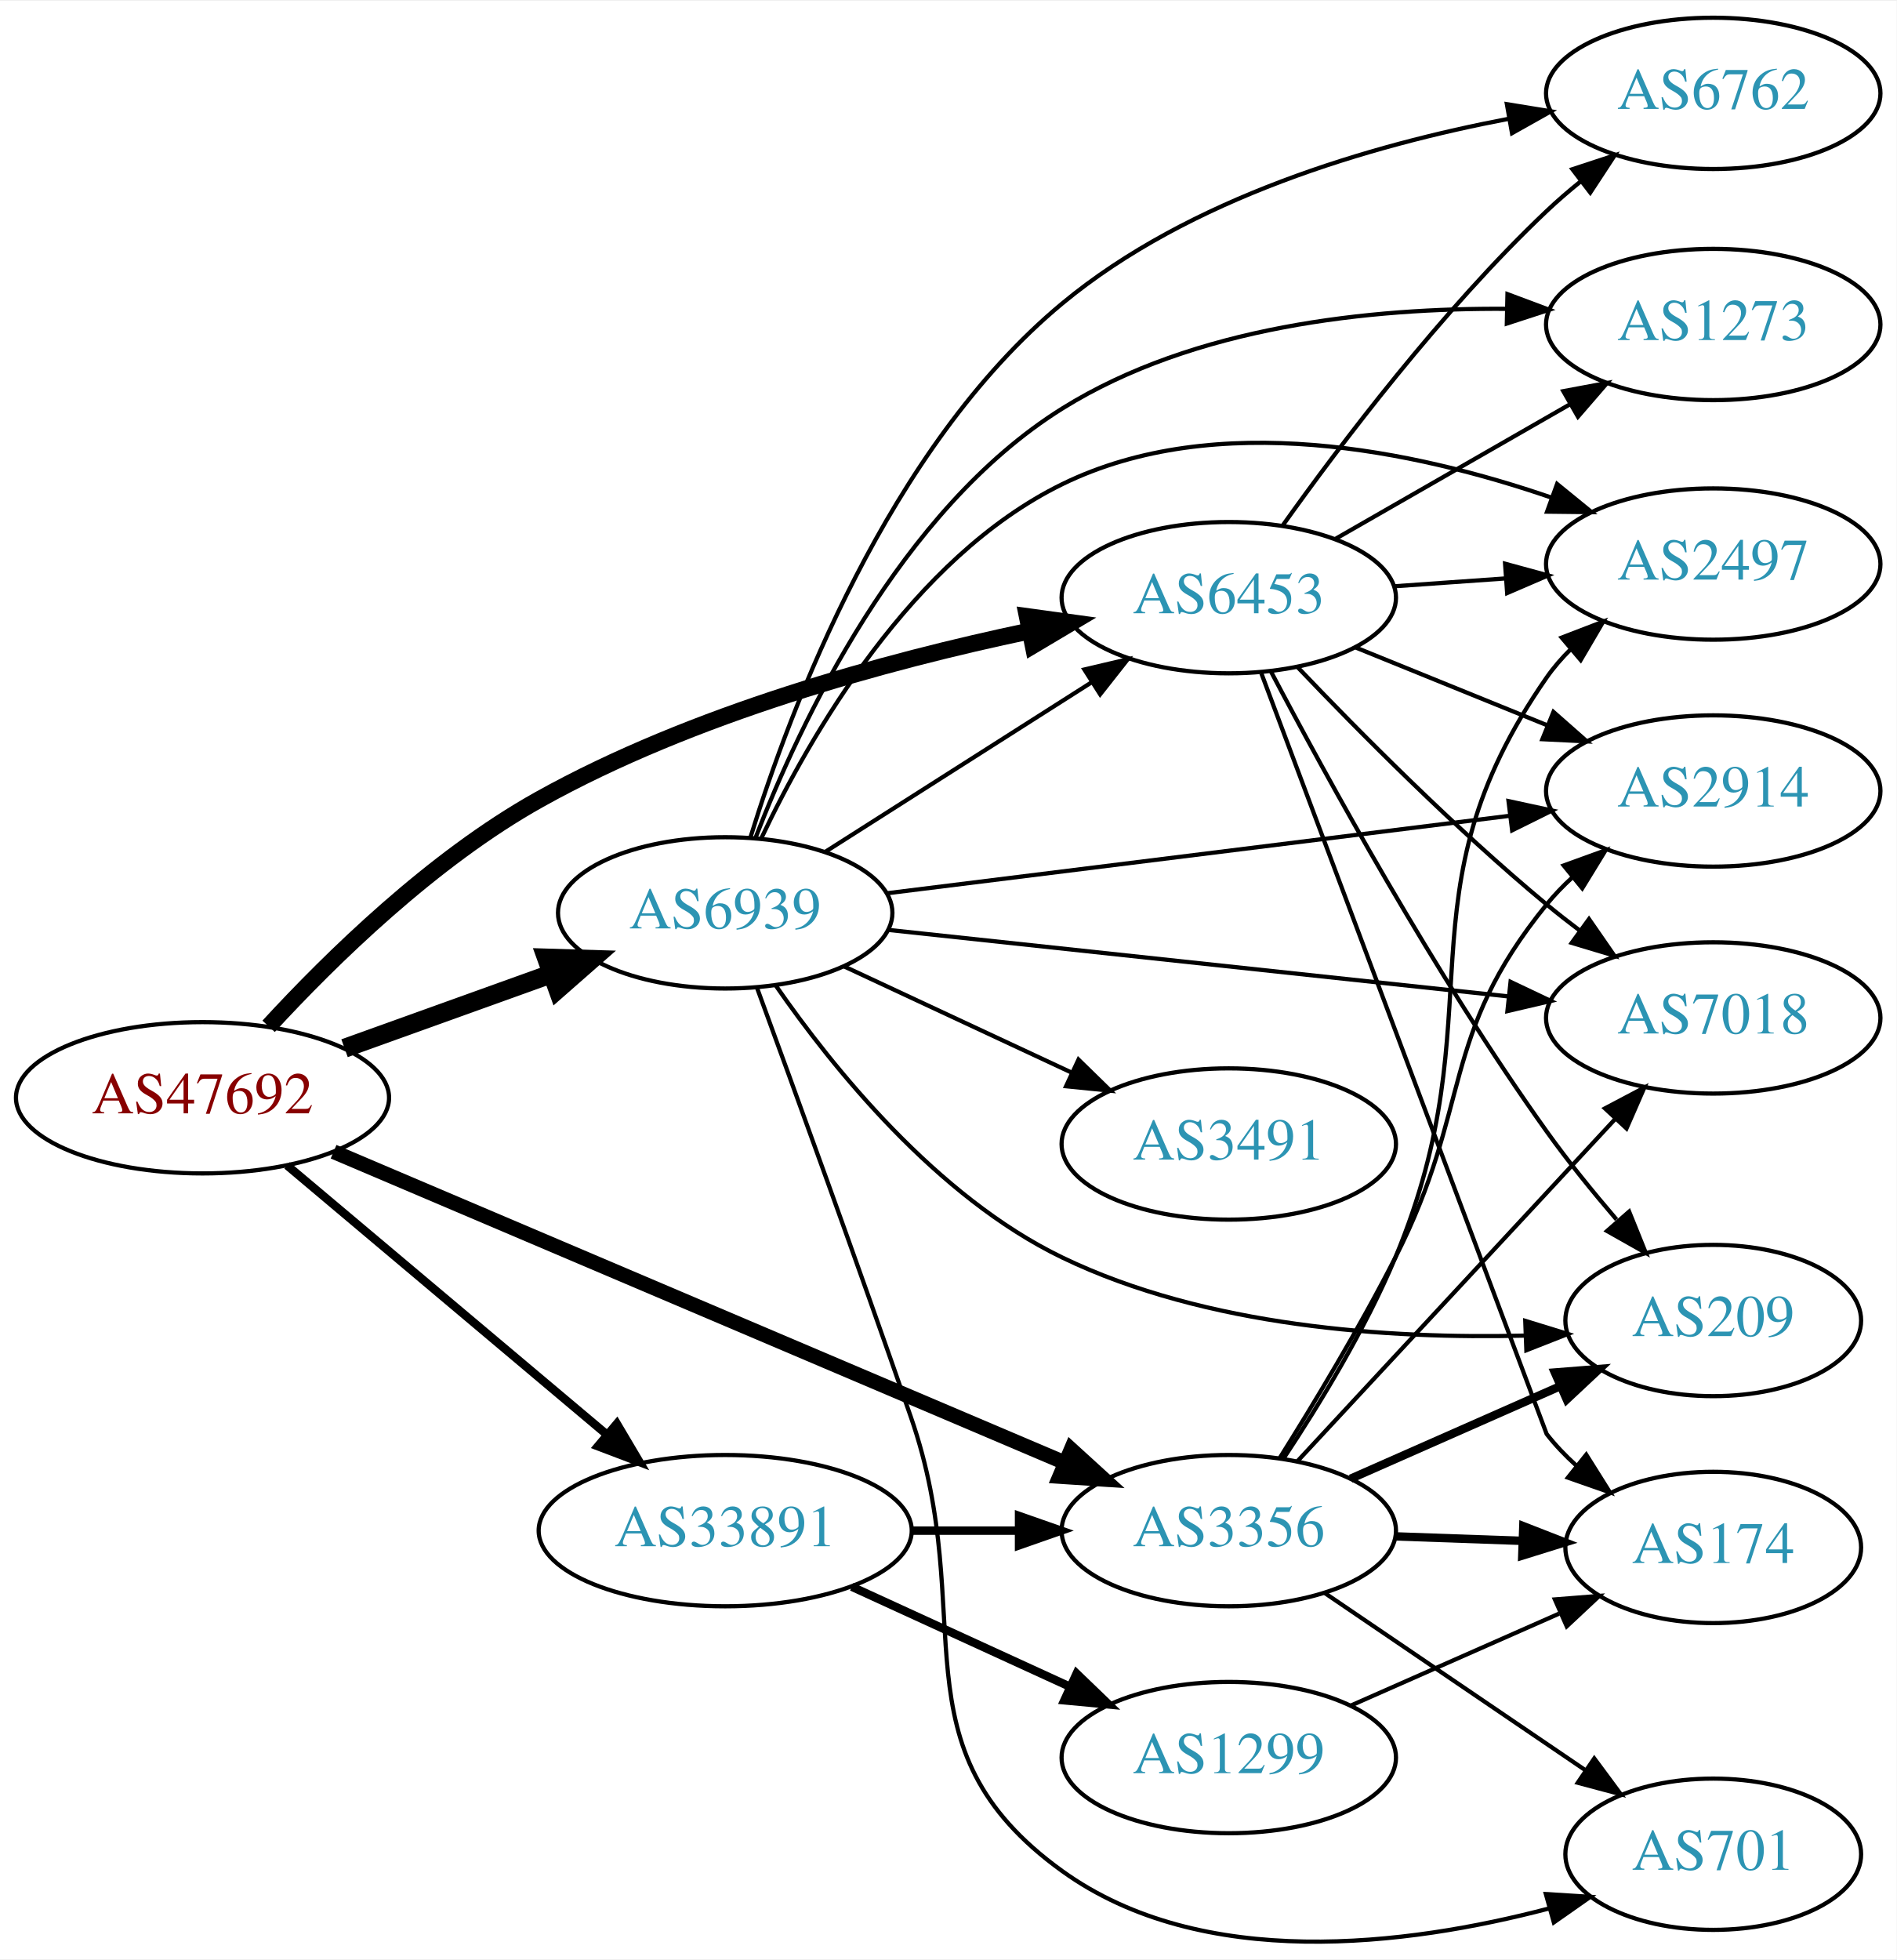
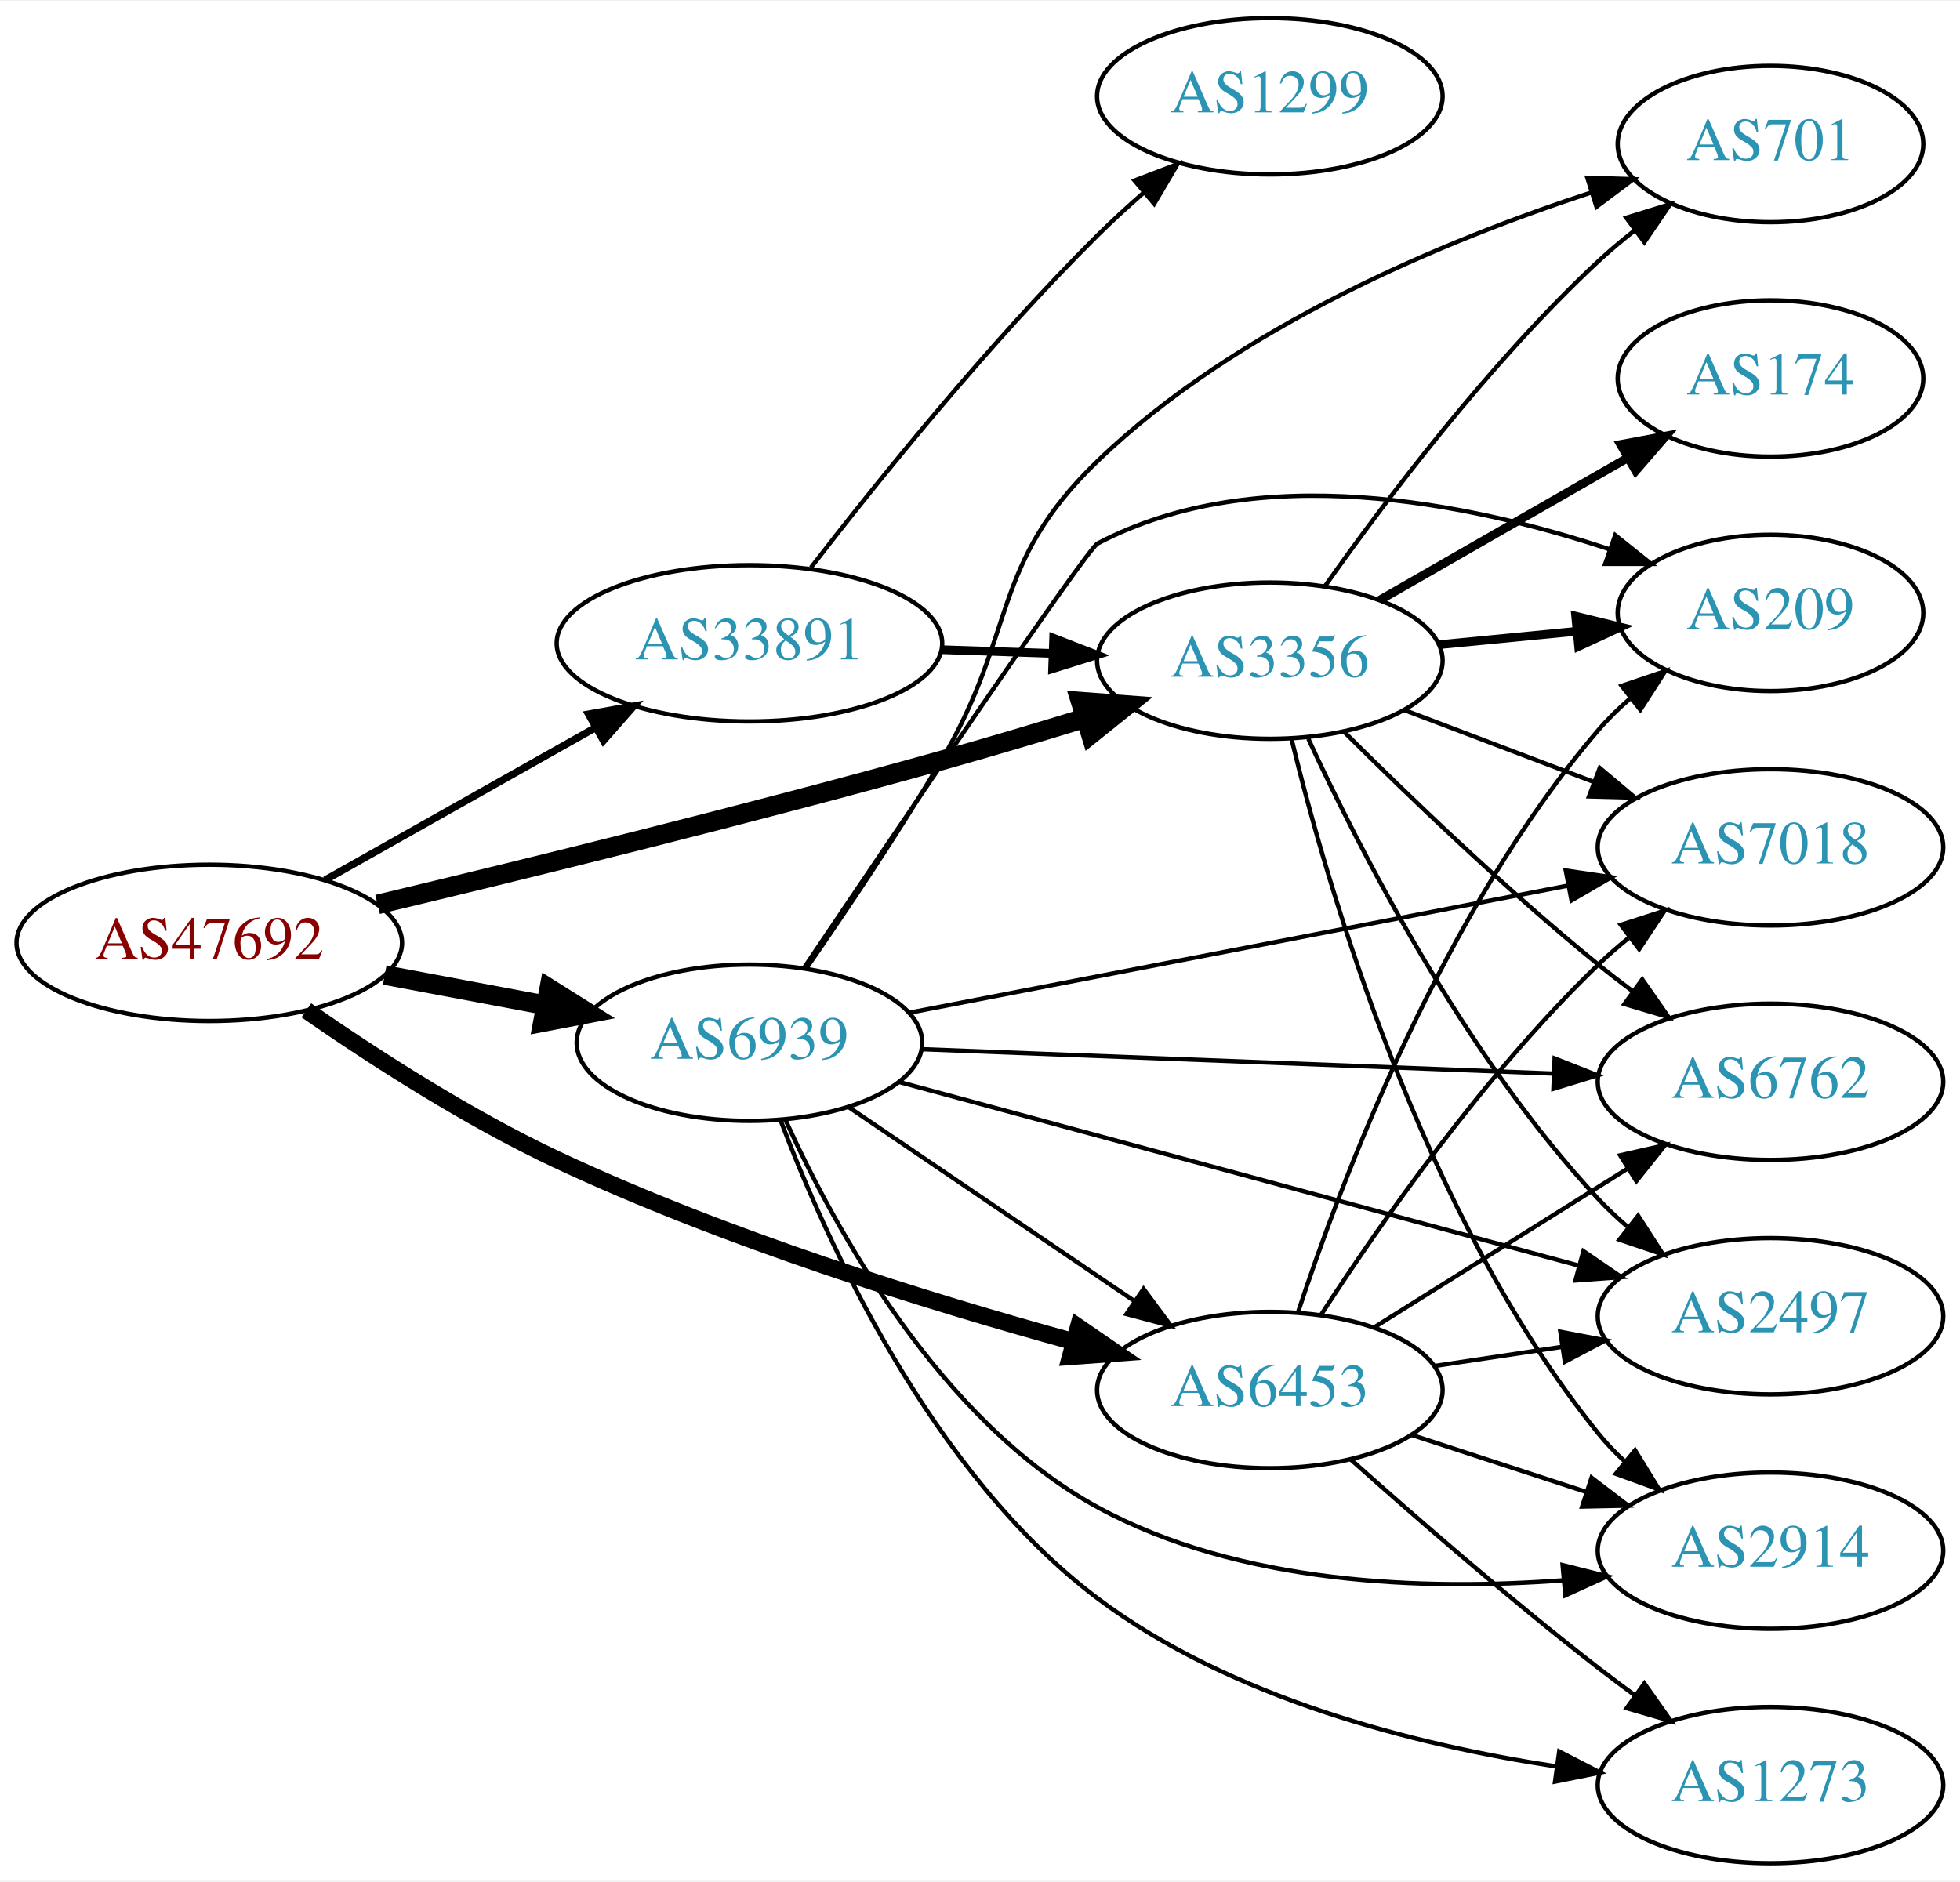
- <svg xmlns="http://www.w3.org/2000/svg" xmlns:xlink="http://www.w3.org/1999/xlink" width="451pt" height="466pt" viewBox="0.00 0.00 451.37 465.95">
-   <g id="graph0" class="graph" transform="scale(1 1) rotate(0) translate(4 461.952)">
-     <polygon fill="white" stroke="none" points="-4,4 -4,-461.952 447.37,-461.952 447.37,4 -4,4" />
+ <svg xmlns="http://www.w3.org/2000/svg" xmlns:xlink="http://www.w3.org/1999/xlink" width="451pt" height="433pt" viewBox="0.00 0.00 451.37 433.00">
+   <g id="graph0" class="graph" transform="scale(1 1) rotate(0) translate(4 429)">
+     <polygon fill="white" stroke="none" points="-4,4 -4,-429 447.37,-429 447.37,4 -4,4" />
    <g id="node1" class="node">
      <g id="a_node1">
        <a xlink:href="/asn/47692" xlink:title="AS47692 ~ Nessus GmbH [AT]">
-           <ellipse fill="#ffffff" stroke="black" cx="44.196" cy="-200.952" rx="44.393" ry="18" />
-           <text text-anchor="middle" x="44.196" y="-197.252" font-family="Times,serif" font-size="14.00" fill="#880000">AS47692</text>
+           <ellipse fill="#ffffff" stroke="black" cx="44.196" cy="-212" rx="44.393" ry="18" />
+           <text text-anchor="middle" x="44.196" y="-208.3" font-family="Times,serif" font-size="14.00" fill="#880000">AS47692</text>
        </a>
      </g>
    </g>
    <g id="node2" class="node">
      <g id="a_node2">
        <a xlink:href="/asn/3356" xlink:title="AS3356 ~ Level 3 Parent, LLC [US]">
-           <ellipse fill="#ffffff" stroke="black" cx="288.431" cy="-97.952" rx="39.794" ry="18" />
-           <text text-anchor="middle" x="288.431" y="-94.252" font-family="Times,serif" font-size="14.00" fill="#2c94b3">AS3356</text>
+           <ellipse fill="#ffffff" stroke="black" cx="288.431" cy="-277" rx="39.794" ry="18" />
+           <text text-anchor="middle" x="288.431" y="-273.3" font-family="Times,serif" font-size="14.00" fill="#2c94b3">AS3356</text>
        </a>
      </g>
    </g>
    <g id="edge1" class="edge">
-       <path fill="none" stroke="black" stroke-width="3.5" d="M75.385,-188.115C119.406,-169.398 201.189,-134.622 249.307,-114.162" />
-       <polygon fill="black" stroke="black" stroke-width="3.5" points="250.916,-117.282 258.749,-110.148 248.177,-110.84 250.916,-117.282" />
+       <path fill="none" stroke="black" stroke-width="4.5" d="M82.953,-220.854C117.019,-228.986 168.438,-241.62 212.784,-254 223.584,-257.015 235.195,-260.482 245.967,-263.794" />
+       <polygon fill="black" stroke="black" stroke-width="4.5" points="244.858,-267.572 255.575,-266.775 247.191,-260.051 244.858,-267.572" />
    </g>
    <g id="node3" class="node">
      <g id="a_node3">
        <a xlink:href="/asn/6453" xlink:title="AS6453 ~ TATA COMMUNICATIONS (AMERICA) INC [US]">
-           <ellipse fill="#ffffff" stroke="black" cx="288.431" cy="-319.952" rx="39.794" ry="18" />
-           <text text-anchor="middle" x="288.431" y="-316.252" font-family="Times,serif" font-size="14.00" fill="#2c94b3">AS6453</text>
+           <ellipse fill="#ffffff" stroke="black" cx="288.431" cy="-109" rx="39.794" ry="18" />
+           <text text-anchor="middle" x="288.431" y="-105.3" font-family="Times,serif" font-size="14.00" fill="#2c94b3">AS6453</text>
        </a>
      </g>
    </g>
    <g id="edge2" class="edge">
-       <path fill="none" stroke="black" stroke-width="4" d="M59.925,-217.954C74.714,-234.029 98.909,-257.745 124.392,-271.952 160.944,-292.33 207.037,-304.862 240.881,-311.986" />
-       <polygon fill="black" stroke="black" stroke-width="4" points="240.471,-315.474 250.966,-314.026 241.859,-308.613 240.471,-315.474" />
+       <path fill="none" stroke="black" stroke-width="3.938" d="M66.548,-196.462C82.03,-185.717 103.784,-171.67 124.392,-162 163.096,-143.839 209.696,-129.373 243.146,-120.172" />
+       <polygon fill="black" stroke="black" stroke-width="3.938" points="244.341,-123.475 253.081,-117.487 242.515,-116.717 244.341,-123.475" />
    </g>
    <g id="node4" class="node">
      <g id="a_node4">
        <a xlink:href="/asn/6939" xlink:title="AS6939 ~ Hurricane Electric LLC [US]">
-           <ellipse fill="#ffffff" stroke="black" cx="168.588" cy="-244.952" rx="39.794" ry="18" />
-           <text text-anchor="middle" x="168.588" y="-241.252" font-family="Times,serif" font-size="14.00" fill="#2c94b3">AS6939</text>
+           <ellipse fill="#ffffff" stroke="black" cx="168.588" cy="-189" rx="39.794" ry="18" />
+           <text text-anchor="middle" x="168.588" y="-185.3" font-family="Times,serif" font-size="14.00" fill="#2c94b3">AS6939</text>
        </a>
      </g>
    </g>
    <g id="edge3" class="edge">
-       <path fill="none" stroke="black" stroke-width="4.5" d="M77.995,-212.743C93.124,-218.182 111.228,-224.69 127.189,-230.428" />
-       <polygon fill="black" stroke="black" stroke-width="4.5" points="126.062,-234.207 136.805,-233.885 128.726,-226.797 126.062,-234.207" />
+       <path fill="none" stroke="black" stroke-width="4.5" d="M84.595,-204.596C96.388,-202.38 109.422,-199.931 121.599,-197.642" />
+       <polygon fill="black" stroke="black" stroke-width="4.5" points="122.479,-201.483 131.58,-195.767 121.025,-193.744 122.479,-201.483" />
    </g>
    <g id="node5" class="node">
      <g id="a_node5">
        <a xlink:href="/asn/33891" xlink:title="AS33891 ~ CORE-BACKBONE GMBH GLOBAL NETWORK [DE]">
-           <ellipse fill="#ffffff" stroke="black" cx="168.588" cy="-97.952" rx="44.393" ry="18" />
-           <text text-anchor="middle" x="168.588" y="-94.252" font-family="Times,serif" font-size="14.00" fill="#2c94b3">AS33891</text>
+           <ellipse fill="#ffffff" stroke="black" cx="168.588" cy="-281" rx="44.393" ry="18" />
+           <text text-anchor="middle" x="168.588" y="-277.3" font-family="Times,serif" font-size="14.00" fill="#2c94b3">AS33891</text>
        </a>
      </g>
    </g>
    <g id="edge4" class="edge">
-       <path fill="none" stroke="black" stroke-width="2" d="M64.32,-184.858C84.768,-167.65 117.362,-140.22 140.457,-120.784" />
-       <polygon fill="black" stroke="black" stroke-width="2" points="142.797,-123.389 148.195,-114.273 138.29,-118.034 142.797,-123.389" />
+       <path fill="none" stroke="black" stroke-width="1.688" d="M70.853,-226.465C88.968,-236.677 113.44,-250.473 133.237,-261.634" />
+       <polygon fill="black" stroke="black" stroke-width="1.688" points="131.535,-264.692 141.965,-266.554 134.972,-258.594 131.535,-264.692" />
    </g>
    <g id="node6" class="node">
      <g id="a_node6">
-         <a xlink:href="/asn/2497" xlink:title="AS2497 ~ Internet Initiative Japan Inc. [JP]">
-           <ellipse fill="#ffffff" stroke="black" cx="403.724" cy="-327.952" rx="39.794" ry="18" />
-           <text text-anchor="middle" x="403.724" y="-324.252" font-family="Times,serif" font-size="14.00" fill="#2c94b3">AS2497</text>
+         <a xlink:href="/asn/6762" xlink:title="AS6762 ~ TELECOM ITALIA SPARKLE S.p.A. [IT]">
+           <ellipse fill="#ffffff" stroke="black" cx="403.724" cy="-180" rx="39.794" ry="18" />
+           <text text-anchor="middle" x="403.724" y="-176.3" font-family="Times,serif" font-size="14.00" fill="#2c94b3">AS6762</text>
        </a>
      </g>
    </g>
    <g id="edge5" class="edge">
-       <path fill="none" stroke="black" d="M301.5,-115.177C309.941,-127.888 320.94,-145.872 328.077,-162.952 352.515,-221.437 327.865,-248.928 364.077,-300.952 365.743,-303.345 367.694,-305.595 369.817,-307.695" />
-       <polygon fill="black" stroke="black" points="367.654,-310.45 377.544,-314.25 372.182,-305.112 367.654,-310.45" />
+       <path fill="none" stroke="black" d="M305.419,-260.726C320.133,-246.067 342.83,-224.237 364.077,-207 366.62,-204.937 369.311,-202.86 372.043,-200.823" />
+       <polygon fill="black" stroke="black" points="374.198,-203.584 380.251,-194.889 370.097,-197.912 374.198,-203.584" />
    </g>
    <g id="node7" class="node">
      <g id="a_node7">
-         <a xlink:href="/asn/2914" xlink:title="AS2914 ~ NTT America, Inc. [US]">
-           <ellipse fill="#ffffff" stroke="black" cx="403.724" cy="-273.952" rx="39.794" ry="18" />
-           <text text-anchor="middle" x="403.724" y="-270.252" font-family="Times,serif" font-size="14.00" fill="#2c94b3">AS2914</text>
+         <a xlink:href="/asn/2497" xlink:title="AS2497 ~ Internet Initiative Japan Inc. [JP]">
+           <ellipse fill="#ffffff" stroke="black" cx="403.724" cy="-126" rx="39.794" ry="18" />
+           <text text-anchor="middle" x="403.724" y="-122.3" font-family="Times,serif" font-size="14.00" fill="#2c94b3">AS2497</text>
        </a>
      </g>
    </g>
    <g id="edge6" class="edge">
-       <path fill="none" stroke="black" d="M300.567,-115.256C308.657,-128.154 319.623,-146.336 328.077,-162.952 346.496,-199.153 338.445,-215.444 364.077,-246.952 365.917,-249.214 367.994,-251.369 370.205,-253.403" />
-       <polygon fill="black" stroke="black" points="368.133,-256.23 378.095,-259.835 372.555,-250.804 368.133,-256.23" />
+       <path fill="none" stroke="black" d="M297.294,-259.014C309.111,-233.396 333.371,-185.866 364.077,-153 366.12,-150.813 368.368,-148.7 370.72,-146.685" />
+       <polygon fill="black" stroke="black" points="373.246,-149.154 378.975,-140.242 368.939,-143.636 373.246,-149.154" />
    </g>
    <g id="node8" class="node">
      <g id="a_node8">
-         <a xlink:href="/asn/7018" xlink:title="AS7018 ~ AT&amp;T Services, Inc. [US]">
-           <ellipse fill="#ffffff" stroke="black" cx="403.724" cy="-219.952" rx="39.794" ry="18" />
-           <text text-anchor="middle" x="403.724" y="-216.252" font-family="Times,serif" font-size="14.00" fill="#2c94b3">AS7018</text>
+         <a xlink:href="/asn/701" xlink:title="AS701 ~ UUNET [US]">
+           <ellipse fill="#ffffff" stroke="black" cx="403.724" cy="-396" rx="35.194" ry="18" />
+           <text text-anchor="middle" x="403.724" y="-392.3" font-family="Times,serif" font-size="14.00" fill="#2c94b3">AS701</text>
        </a>
      </g>
    </g>
    <g id="edge7" class="edge">
-       <path fill="none" stroke="black" d="M304.71,-114.405C324.221,-135.416 358.129,-171.93 380.5,-196.02" />
-       <polygon fill="black" stroke="black" points="377.955,-198.423 387.325,-203.37 383.085,-193.66 377.955,-198.423" />
+       <path fill="none" stroke="black" d="M301.107,-294.142C314.828,-313.578 338.932,-345.599 364.077,-369 366.672,-371.415 369.496,-373.786 372.395,-376.058" />
+       <polygon fill="black" stroke="black" points="370.523,-379.027 380.645,-382.156 374.684,-373.397 370.523,-379.027" />
    </g>
    <g id="node9" class="node">
      <g id="a_node9">
-         <a xlink:href="/asn/174" xlink:title="AS174 ~ Cogent Communications [US]">
-           <ellipse fill="#ffffff" stroke="black" cx="403.724" cy="-93.952" rx="35.194" ry="18" />
-           <text text-anchor="middle" x="403.724" y="-90.252" font-family="Times,serif" font-size="14.00" fill="#2c94b3">AS174</text>
+         <a xlink:href="/asn/2914" xlink:title="AS2914 ~ NTT America, Inc. [US]">
+           <ellipse fill="#ffffff" stroke="black" cx="403.724" cy="-72" rx="39.794" ry="18" />
+           <text text-anchor="middle" x="403.724" y="-68.3" font-family="Times,serif" font-size="14.00" fill="#2c94b3">AS2914</text>
        </a>
      </g>
    </g>
    <g id="edge8" class="edge">
-       <path fill="none" stroke="black" stroke-width="2" d="M328.103,-96.587C337.808,-96.244 348.299,-95.874 358.262,-95.522" />
-       <polygon fill="black" stroke="black" stroke-width="2" points="358.528,-99.015 368.398,-95.164 358.281,-92.019 358.528,-99.015" />
+       <path fill="none" stroke="black" d="M293.388,-259.11C301.658,-224.942 323.459,-149.328 364.077,-99 365.909,-96.731 367.979,-94.571 370.185,-92.533" />
+       <polygon fill="black" stroke="black" points="372.537,-95.131 378.067,-86.095 368.108,-89.71 372.537,-95.131" />
    </g>
    <g id="node10" class="node">
      <g id="a_node10">
-         <a xlink:href="/asn/701" xlink:title="AS701 ~ UUNET [US]">
-           <ellipse fill="#ffffff" stroke="black" cx="403.724" cy="-20.952" rx="35.194" ry="18" />
-           <text text-anchor="middle" x="403.724" y="-17.252" font-family="Times,serif" font-size="14.00" fill="#2c94b3">AS701</text>
+         <a xlink:href="/asn/209" xlink:title="AS209 ~ CenturyLink Communications, LLC [US]">
+           <ellipse fill="#ffffff" stroke="black" cx="403.724" cy="-288" rx="35.194" ry="18" />
+           <text text-anchor="middle" x="403.724" y="-284.3" font-family="Times,serif" font-size="14.00" fill="#2c94b3">AS209</text>
        </a>
      </g>
    </g>
    <g id="edge9" class="edge">
-       <path fill="none" stroke="black" d="M311.275,-83.106C328.895,-71.13 353.85,-54.169 373.241,-40.99" />
-       <polygon fill="black" stroke="black" points="375.41,-43.748 381.713,-35.232 371.475,-37.959 375.41,-43.748" />
+       <path fill="none" stroke="black" stroke-width="2" d="M327.471,-280.693C337.595,-281.676 348.612,-282.746 359.014,-283.756" />
+       <polygon fill="black" stroke="black" stroke-width="2" points="358.863,-287.258 369.155,-284.741 359.54,-280.291 358.863,-287.258" />
    </g>
    <g id="node11" class="node">
      <g id="a_node11">
-         <a xlink:href="/asn/209" xlink:title="AS209 ~ CenturyLink Communications, LLC [US]">
-           <ellipse fill="#ffffff" stroke="black" cx="403.724" cy="-147.952" rx="35.194" ry="18" />
-           <text text-anchor="middle" x="403.724" y="-144.252" font-family="Times,serif" font-size="14.00" fill="#2c94b3">AS209</text>
+         <a xlink:href="/asn/174" xlink:title="AS174 ~ Cogent Communications [US]">
+           <ellipse fill="#ffffff" stroke="black" cx="403.724" cy="-342" rx="35.194" ry="18" />
+           <text text-anchor="middle" x="403.724" y="-338.3" font-family="Times,serif" font-size="14.00" fill="#2c94b3">AS174</text>
        </a>
      </g>
    </g>
    <g id="edge10" class="edge">
-       <path fill="none" stroke="black" stroke-width="2" d="M317.436,-110.311C332.413,-116.921 351.014,-125.131 367.02,-132.195" />
-       <polygon fill="black" stroke="black" stroke-width="2" points="366.032,-135.584 376.594,-136.42 368.859,-129.18 366.032,-135.584" />
-     </g>
-     <g id="edge14" class="edge">
-       <path fill="none" stroke="black" d="M327.787,-322.66C336.276,-323.26 345.38,-323.903 354.214,-324.526" />
-       <polygon fill="black" stroke="black" points="354.186,-328.033 364.407,-325.246 354.679,-321.05 354.186,-328.033" />
-     </g>
-     <g id="edge12" class="edge">
-       <path fill="none" stroke="black" d="M318.607,-308.106C332.482,-302.472 349.259,-295.66 364.169,-289.606" />
-       <polygon fill="black" stroke="black" points="365.698,-292.763 373.647,-285.758 363.065,-286.277 365.698,-292.763" />
-     </g>
-     <g id="edge15" class="edge">
-       <path fill="none" stroke="black" d="M304.736,-303.497C319.349,-288.156 342.305,-264.996 364.077,-246.952 366.598,-244.863 369.275,-242.767 371.997,-240.719" />
-       <polygon fill="black" stroke="black" points="374.157,-243.475 380.189,-234.765 370.042,-237.812 374.157,-243.475" />
-     </g>
-     <g id="edge16" class="edge">
-       <path fill="none" stroke="black" d="M296.187,-301.941C314.562,-252.955 364.077,-120.952 364.077,-120.952 366.134,-118.301 368.524,-115.806 371.087,-113.486" />
-       <polygon fill="black" stroke="black" points="373.499,-116.039 379.135,-107.067 369.134,-110.566 373.499,-116.039" />
-     </g>
-     <g id="edge13" class="edge">
-       <path fill="none" stroke="black" d="M298.404,-302.504C311.57,-277.449 337.46,-230.198 364.077,-192.952 369.129,-185.883 375.049,-178.585 380.716,-171.977" />
-       <polygon fill="black" stroke="black" points="383.711,-173.871 387.675,-164.046 378.449,-169.255 383.711,-173.871" />
+       <path fill="none" stroke="black" stroke-width="2" d="M313.735,-290.944C330.345,-300.474 352.534,-313.205 370.6,-323.57" />
+       <polygon fill="black" stroke="black" stroke-width="2" points="369.204,-326.804 379.62,-328.745 372.688,-320.732 369.204,-326.804" />
    </g>
    <g id="node12" class="node">
      <g id="a_node12">
-         <a xlink:href="/asn/6762" xlink:title="AS6762 ~ TELECOM ITALIA SPARKLE S.p.A. [IT]">
-           <ellipse fill="#ffffff" stroke="black" cx="403.724" cy="-439.952" rx="39.794" ry="18" />
-           <text text-anchor="middle" x="403.724" y="-436.252" font-family="Times,serif" font-size="14.00" fill="#2c94b3">AS6762</text>
+         <a xlink:href="/asn/7018" xlink:title="AS7018 ~ AT&amp;T Services, Inc. [US]">
+           <ellipse fill="#ffffff" stroke="black" cx="403.724" cy="-234" rx="39.794" ry="18" />
+           <text text-anchor="middle" x="403.724" y="-230.3" font-family="Times,serif" font-size="14.00" fill="#2c94b3">AS7018</text>
        </a>
      </g>
    </g>
    <g id="edge11" class="edge">
-       <path fill="none" stroke="black" d="M301.18,-337.016C314.968,-356.381 339.134,-388.336 364.077,-411.952 366.621,-414.36 369.379,-416.737 372.211,-419.027" />
-       <polygon fill="black" stroke="black" points="370.204,-421.899 380.27,-425.204 374.462,-416.343 370.204,-421.899" />
+       <path fill="none" stroke="black" d="M319.494,-265.59C332.809,-260.536 348.66,-254.52 362.937,-249.101" />
+       <polygon fill="black" stroke="black" points="364.413,-252.284 372.52,-245.464 361.929,-245.74 364.413,-252.284" />
+     </g>
+     <g id="edge12" class="edge">
+       <path fill="none" stroke="black" d="M312.357,-123.368C329.138,-133.884 352.126,-148.29 370.716,-159.941" />
+       <polygon fill="black" stroke="black" points="369.11,-163.065 379.442,-165.41 372.828,-157.134 369.11,-163.065" />
+     </g>
+     <g id="edge15" class="edge">
+       <path fill="none" stroke="black" d="M326.214,-114.519C335.613,-115.93 345.847,-117.465 355.683,-118.941" />
+       <polygon fill="black" stroke="black" points="355.329,-122.427 365.738,-120.45 356.368,-115.505 355.329,-122.427" />
+     </g>
+     <g id="edge17" class="edge">
+       <path fill="none" stroke="black" d="M320.989,-98.693C333.407,-94.638 347.84,-89.924 361.091,-85.597" />
+       <polygon fill="black" stroke="black" points="362.522,-88.811 370.942,-82.38 360.349,-82.157 362.522,-88.811" />
+     </g>
+     <g id="edge16" class="edge">
+       <path fill="none" stroke="black" d="M294.977,-127.078C304.958,-157.396 328.294,-219.263 364.077,-261 366.261,-263.548 368.737,-265.972 371.355,-268.247" />
+       <polygon fill="black" stroke="black" points="369.451,-271.2 379.487,-274.598 373.76,-265.684 369.451,-271.2" />
+     </g>
+     <g id="edge13" class="edge">
+       <path fill="none" stroke="black" d="M300.162,-126.225C313.535,-146.869 337.845,-181.825 364.077,-207 366.236,-209.072 368.567,-211.103 370.976,-213.062" />
+       <polygon fill="black" stroke="black" points="369.253,-216.148 379.335,-219.403 373.483,-210.571 369.253,-216.148" />
    </g>
    <g id="node13" class="node">
      <g id="a_node13">
        <a xlink:href="/asn/1273" xlink:title="AS1273 ~ Vodafone Group PLC [EU]">
-           <ellipse fill="#ffffff" stroke="black" cx="403.724" cy="-384.952" rx="39.794" ry="18" />
-           <text text-anchor="middle" x="403.724" y="-381.252" font-family="Times,serif" font-size="14.00" fill="#2c94b3">AS1273</text>
-         </a>
-       </g>
-     </g>
-     <g id="edge17" class="edge">
-       <path fill="none" stroke="black" d="M313.735,-333.896C330.013,-343.235 351.649,-355.649 369.511,-365.897" />
-       <polygon fill="black" stroke="black" points="368.044,-369.09 378.46,-371.031 371.528,-363.019 368.044,-369.09" />
-     </g>
-     <g id="edge26" class="edge">
-       <path fill="none" stroke="black" d="M192.309,-259.413C210.37,-270.907 235.84,-287.117 255.879,-299.871" />
-       <polygon fill="black" stroke="black" points="254.062,-302.863 264.377,-305.28 257.82,-296.958 254.062,-302.863" />
+           <ellipse fill="#ffffff" stroke="black" cx="403.724" cy="-18" rx="39.794" ry="18" />
+           <text text-anchor="middle" x="403.724" y="-14.3" font-family="Times,serif" font-size="14.00" fill="#2c94b3">AS1273</text>
+         </a>
+       </g>
+     </g>
+     <g id="edge14" class="edge">
+       <path fill="none" stroke="black" d="M307.115,-92.97C321.984,-79.705 343.973,-60.58 364.077,-45 366.813,-42.88 369.699,-40.724 372.611,-38.602" />
+       <polygon fill="black" stroke="black" points="374.679,-41.425 380.785,-32.766 370.612,-35.728 374.679,-41.425" />
    </g>
    <g id="edge25" class="edge">
-       <path fill="none" stroke="black" d="M177.182,-262.702C188.655,-286.946 212.943,-329.404 248.784,-346.952 285.497,-364.926 332.796,-354.904 365.219,-343.767" />
-       <polygon fill="black" stroke="black" points="366.566,-347.002 374.776,-340.305 364.182,-340.421 366.566,-347.002" />
+       <path fill="none" stroke="black" d="M191.477,-174.14C209.998,-161.567 236.728,-143.421 257.274,-129.473" />
+       <polygon fill="black" stroke="black" points="259.351,-132.293 265.659,-123.78 255.419,-126.501 259.351,-132.293" />
+     </g>
+     <g id="edge18" class="edge">
+       <path fill="none" stroke="black" d="M208.348,-187.504C248.264,-185.963 310.582,-183.557 353.853,-181.887" />
+       <polygon fill="black" stroke="black" points="354.014,-185.383 363.872,-181.5 353.744,-178.388 354.014,-185.383" />
+     </g>
+     <g id="edge23" class="edge">
+       <path fill="none" stroke="black" d="M202.991,-179.974C244.194,-168.839 314.322,-149.889 359.568,-137.662" />
+       <polygon fill="black" stroke="black" points="360.642,-140.997 369.383,-135.01 358.816,-134.24 360.642,-140.997" />
+     </g>
+     <g id="edge22" class="edge">
+       <path fill="none" stroke="black" d="M181.646,-206.063C190.604,-218.992 202.927,-237.319 212.784,-254 230.381,-283.779 223.864,-299.012 248.784,-323 280.98,-353.992 328.792,-373.829 362.574,-384.883" />
+       <polygon fill="black" stroke="black" points="361.549,-388.23 372.139,-387.902 363.656,-381.555 361.549,-388.23" />
+     </g>
+     <g id="edge21" class="edge">
+       <path fill="none" stroke="black" d="M176.915,-171.158C188.216,-146.228 212.465,-101.806 248.784,-82 281.458,-64.182 324.018,-62.761 356.105,-65.186" />
+       <polygon fill="black" stroke="black" points="355.854,-68.678 366.128,-66.093 356.484,-61.706 355.854,-68.678" />
+     </g>
+     <g id="edge19" class="edge">
+       <path fill="none" stroke="black" d="M181.146,-206.219C202.497,-237.967 246.196,-302.64 248.784,-304 285.536,-323.314 334.004,-313.484 366.655,-302.655" />
+       <polygon fill="black" stroke="black" points="367.97,-305.903 376.251,-299.294 365.656,-299.297 367.97,-305.903" />
    </g>
    <g id="edge20" class="edge">
-       <path fill="none" stroke="black" d="M207.045,-249.611C247.322,-254.621 311.457,-262.599 355.244,-268.046" />
-       <polygon fill="black" stroke="black" points="355.004,-271.543 365.359,-269.304 355.868,-264.596 355.004,-271.543" />
-     </g>
-     <g id="edge21" class="edge">
-       <path fill="none" stroke="black" d="M207.305,-240.907C247.511,-236.596 311.279,-229.758 354.965,-225.073" />
-       <polygon fill="black" stroke="black" points="355.492,-228.537 365.062,-223.991 354.745,-221.577 355.492,-228.537" />
-     </g>
-     <g id="edge23" class="edge">
-       <path fill="none" stroke="black" d="M176.161,-227.108C184.746,-203.709 200.167,-161.354 212.784,-124.952 229.354,-77.145 207.738,-46.536 248.784,-16.952 282.1,7.06 330.859,0.816 364.534,-8.02" />
-       <polygon fill="black" stroke="black" points="363.892,-11.476 374.466,-10.815 365.788,-4.737 363.892,-11.476" />
-     </g>
-     <g id="edge22" class="edge">
-       <path fill="none" stroke="black" d="M180.615,-227.672C194.093,-208.209 218.844,-177.413 248.784,-162.952 283.108,-146.373 326.699,-143.568 358.726,-144.36" />
-       <polygon fill="black" stroke="black" points="358.989,-147.872 369.114,-144.751 359.253,-140.877 358.989,-147.872" />
-     </g>
-     <g id="edge19" class="edge">
-       <path fill="none" stroke="black" d="M174.598,-262.922C184.024,-293.462 207.28,-355.524 248.784,-389.952 279.067,-415.071 322.273,-427.67 355.208,-433.93" />
-       <polygon fill="black" stroke="black" points="354.617,-437.38 365.074,-435.676 355.837,-430.487 354.617,-437.38" />
-     </g>
-     <g id="edge18" class="edge">
-       <path fill="none" stroke="black" d="M175.784,-262.757C186.22,-289.831 210.042,-340.753 248.784,-364.952 280.238,-384.598 322.356,-388.903 354.586,-388.682" />
-       <polygon fill="black" stroke="black" points="354.754,-392.179 364.676,-388.465 354.603,-385.181 354.754,-392.179" />
+       <path fill="none" stroke="black" d="M205.25,-195.884C245.958,-203.741 312.642,-216.612 357.103,-225.194" />
+       <polygon fill="black" stroke="black" points="356.584,-228.659 367.066,-227.117 357.91,-221.785 356.584,-228.659" />
+     </g>
+     <g id="edge24" class="edge">
+       <path fill="none" stroke="black" d="M175.737,-171.176C186.252,-143.376 210.349,-89.89 248.784,-61 279.408,-37.982 321.772,-27.285 354.308,-22.314" />
+       <polygon fill="black" stroke="black" points="355.078,-25.741 364.498,-20.893 354.111,-18.808 355.078,-25.741" />
+     </g>
+     <g id="edge27" class="edge">
+       <path fill="none" stroke="black" stroke-width="2" d="M212.799,-279.533C221.112,-279.251 229.875,-278.954 238.357,-278.666" />
+       <polygon fill="black" stroke="black" stroke-width="2" points="238.64,-282.158 248.516,-278.321 238.403,-275.162 238.64,-282.158" />
    </g>
    <g id="node14" class="node">
      <g id="a_node14">
-         <a xlink:href="/asn/3491" xlink:title="AS3491 ~ PCCW Global, Inc. [US]">
-           <ellipse fill="#ffffff" stroke="black" cx="288.431" cy="-189.952" rx="39.794" ry="18" />
-           <text text-anchor="middle" x="288.431" y="-186.252" font-family="Times,serif" font-size="14.00" fill="#2c94b3">AS3491</text>
-         </a>
-       </g>
-     </g>
-     <g id="edge24" class="edge">
-       <path fill="none" stroke="black" d="M196.92,-232.196C212.983,-224.699 233.493,-215.126 250.927,-206.989" />
-       <polygon fill="black" stroke="black" points="252.666,-210.04 260.247,-202.639 249.705,-203.697 252.666,-210.04" />
-     </g>
-     <g id="edge28" class="edge">
-       <path fill="none" stroke="black" stroke-width="2" d="M212.799,-97.952C221.112,-97.952 229.875,-97.952 238.357,-97.952" />
-       <polygon fill="black" stroke="black" stroke-width="2" points="238.516,-101.452 248.516,-97.952 238.516,-94.452 238.516,-101.452" />
-     </g>
-     <g id="node15" class="node">
-       <g id="a_node15">
        <a xlink:href="/asn/1299" xlink:title="AS1299 ~ Telia Carrier [EU]">
-           <ellipse fill="#ffffff" stroke="black" cx="288.431" cy="-43.952" rx="39.794" ry="18" />
-           <text text-anchor="middle" x="288.431" y="-40.252" font-family="Times,serif" font-size="14.00" fill="#2c94b3">AS1299</text>
-         </a>
-       </g>
-     </g>
-     <g id="edge27" class="edge">
-       <path fill="none" stroke="black" stroke-width="2" d="M198.718,-84.604C214.329,-77.45 233.727,-68.561 250.399,-60.921" />
-       <polygon fill="black" stroke="black" stroke-width="2" points="252.218,-63.938 259.851,-56.59 249.302,-57.574 252.218,-63.938" />
-     </g>
-     <g id="edge29" class="edge">
-       <path fill="none" stroke="black" d="M317.436,-56.312C332.413,-62.921 351.014,-71.131 367.02,-78.195" />
-       <polygon fill="black" stroke="black" points="366.032,-81.585 376.594,-82.42 368.859,-75.18 366.032,-81.585" />
+           <ellipse fill="#ffffff" stroke="black" cx="288.431" cy="-407" rx="39.794" ry="18" />
+           <text text-anchor="middle" x="288.431" y="-403.3" font-family="Times,serif" font-size="14.00" fill="#2c94b3">AS1299</text>
+         </a>
+       </g>
+     </g>
+     <g id="edge26" class="edge">
+       <path fill="none" stroke="black" d="M182.744,-298.437C197.798,-317.939 223.63,-350.059 248.784,-375 252.074,-378.262 255.666,-381.55 259.291,-384.712" />
+       <polygon fill="black" stroke="black" points="257.28,-387.595 267.177,-391.375 261.797,-382.248 257.28,-387.595" />
    </g>
  </g>
</svg>
